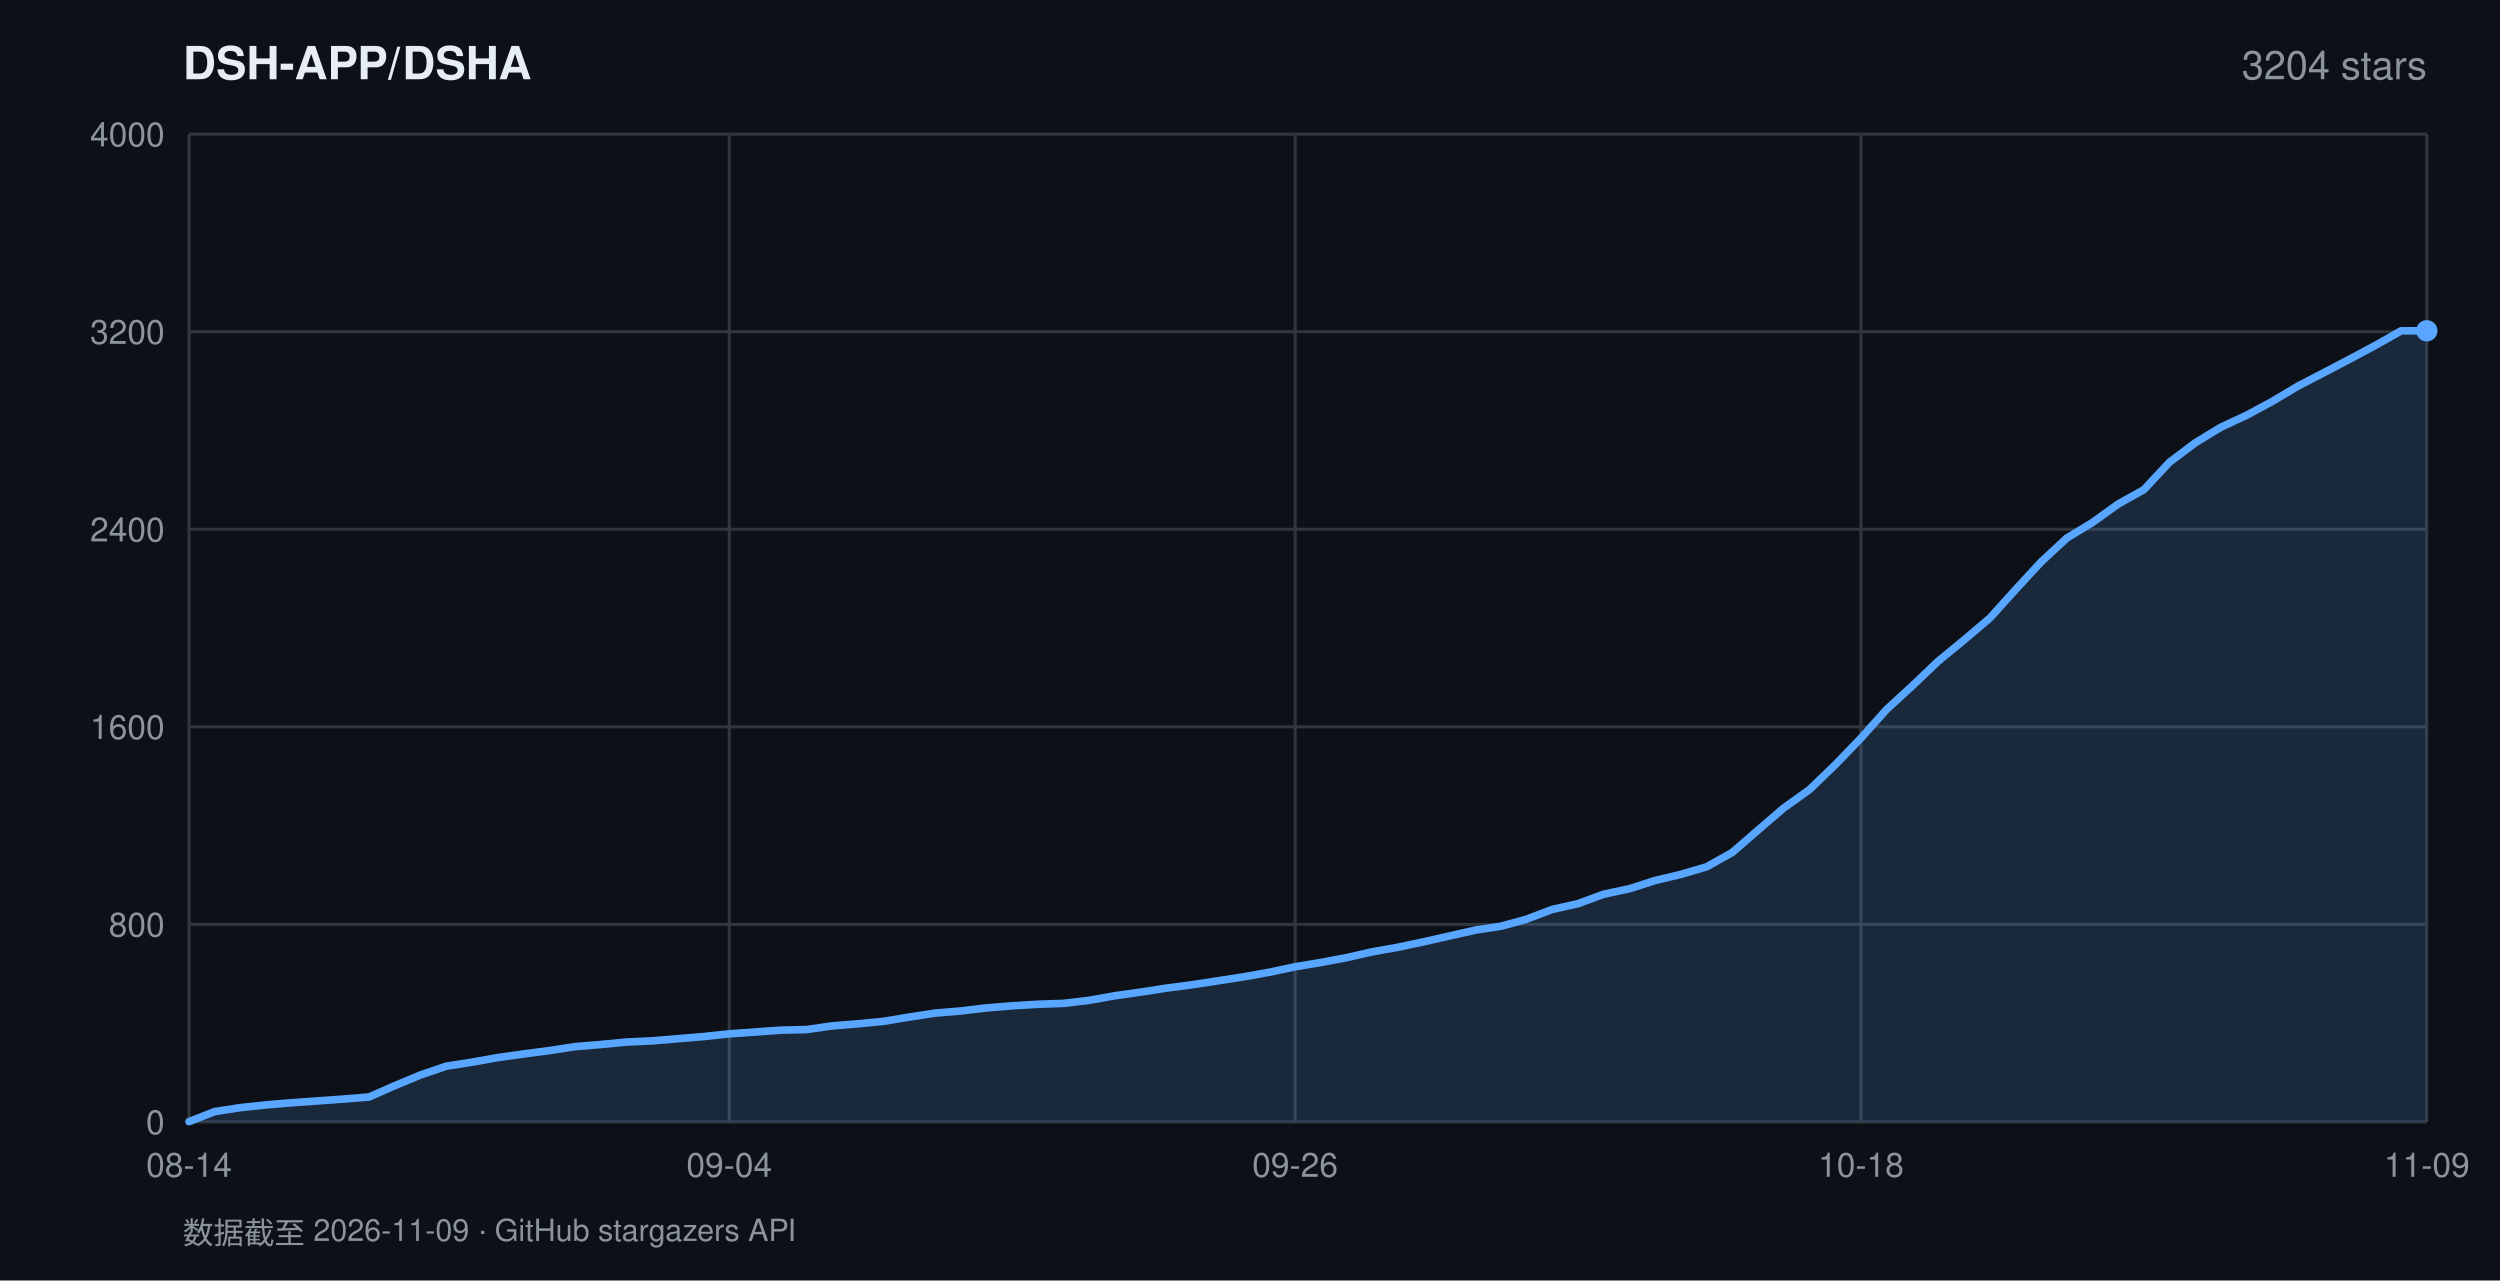
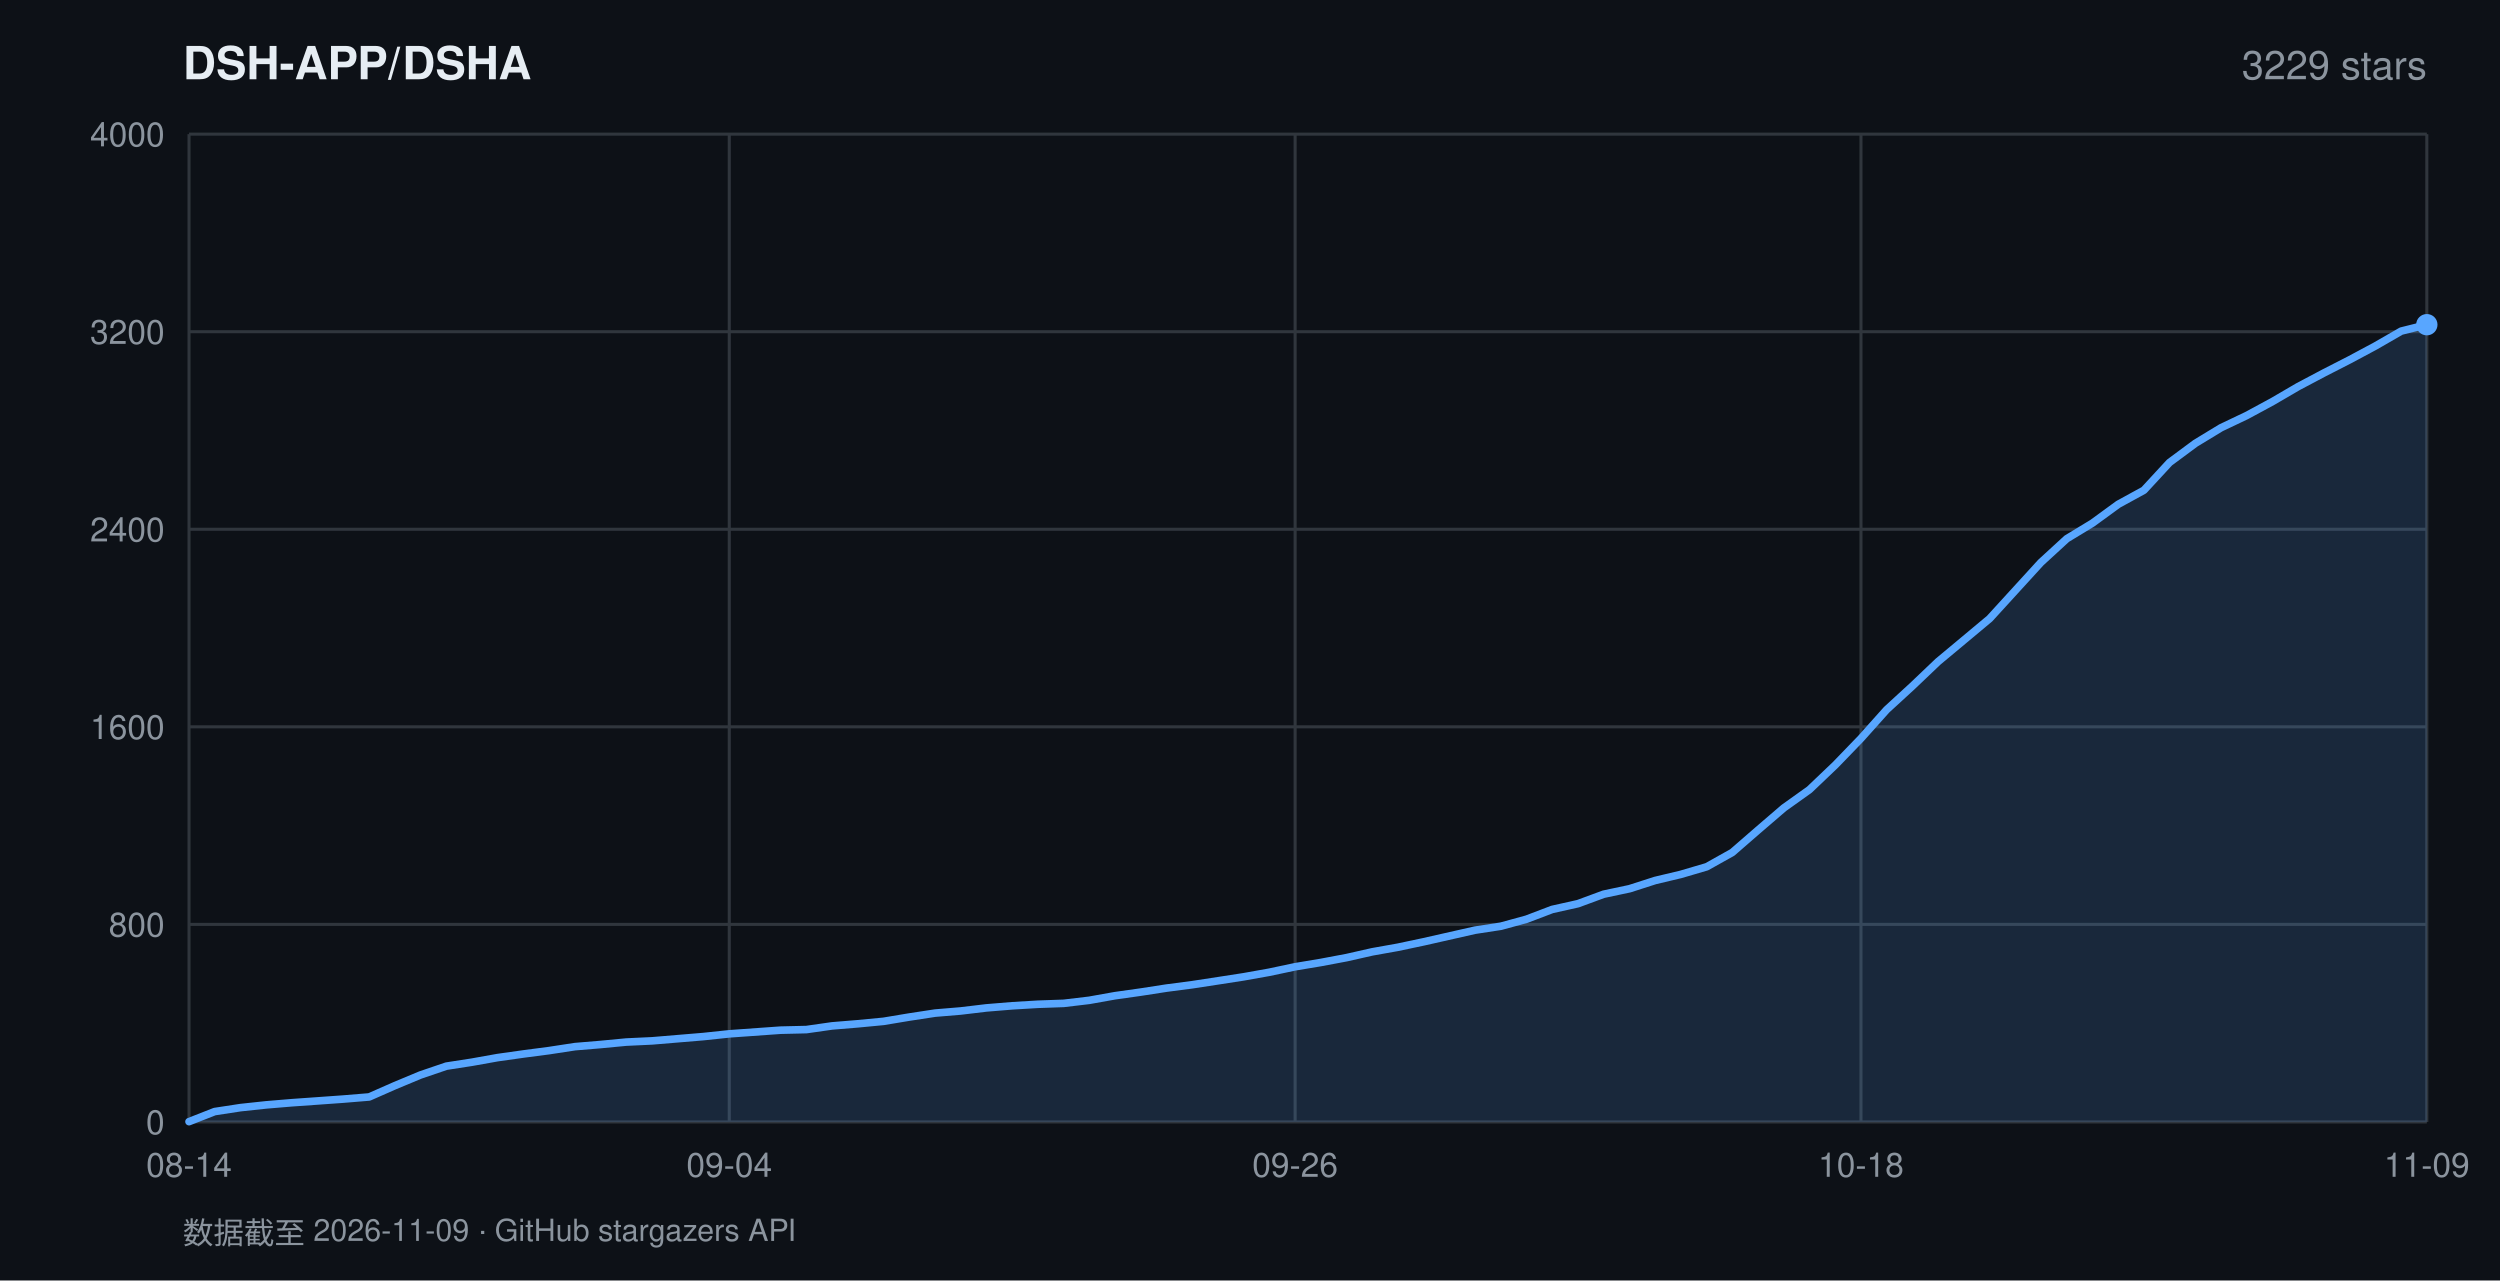
<svg xmlns="http://www.w3.org/2000/svg" width="820" height="420" viewBox="0 0 820 420" font-family="-apple-system,BlinkMacSystemFont,'Segoe UI',Helvetica,Arial,sans-serif">
  <rect width="820" height="420" fill="#0d1117" />
  <text x="60" y="26" fill="#e6edf3" font-size="15" font-weight="600">DSH-APP/DSHA</text>
-   <text x="796" y="26" fill="#8b949e" font-size="13" text-anchor="end">3204 stars</text>
+   <text x="796" y="26" fill="#8b949e" font-size="13" text-anchor="end">3229 stars</text>
  <line x1="62" y1="368.0" x2="796" y2="368.0" stroke="#30363d" stroke-width="1" />
  <text x="54" y="372.0" fill="#8b949e" font-size="11" text-anchor="end">0</text>
  <line x1="62" y1="303.2" x2="796" y2="303.2" stroke="#30363d" stroke-width="1" />
  <text x="54" y="307.2" fill="#8b949e" font-size="11" text-anchor="end">800</text>
  <line x1="62" y1="238.4" x2="796" y2="238.4" stroke="#30363d" stroke-width="1" />
  <text x="54" y="242.4" fill="#8b949e" font-size="11" text-anchor="end">1600</text>
  <line x1="62" y1="173.6" x2="796" y2="173.6" stroke="#30363d" stroke-width="1" />
  <text x="54" y="177.6" fill="#8b949e" font-size="11" text-anchor="end">2400</text>
  <line x1="62" y1="108.8" x2="796" y2="108.8" stroke="#30363d" stroke-width="1" />
  <text x="54" y="112.8" fill="#8b949e" font-size="11" text-anchor="end">3200</text>
  <line x1="62" y1="44.0" x2="796" y2="44.0" stroke="#30363d" stroke-width="1" />
  <text x="54" y="48.0" fill="#8b949e" font-size="11" text-anchor="end">4000</text>
  <line x1="62.0" y1="44" x2="62.0" y2="368" stroke="#30363d" stroke-width="1" />
  <text x="62.0" y="386" fill="#8b949e" font-size="11" text-anchor="middle">08-14</text>
  <line x1="239.2" y1="44" x2="239.2" y2="368" stroke="#30363d" stroke-width="1" />
  <text x="239.2" y="386" fill="#8b949e" font-size="11" text-anchor="middle">09-04</text>
  <line x1="424.8" y1="44" x2="424.8" y2="368" stroke="#30363d" stroke-width="1" />
  <text x="424.8" y="386" fill="#8b949e" font-size="11" text-anchor="middle">09-26</text>
  <line x1="610.4" y1="44" x2="610.4" y2="368" stroke="#30363d" stroke-width="1" />
  <text x="610.4" y="386" fill="#8b949e" font-size="11" text-anchor="middle">10-18</text>
  <line x1="796.0" y1="44" x2="796.0" y2="368" stroke="#30363d" stroke-width="1" />
  <text x="796.0" y="386" fill="#8b949e" font-size="11" text-anchor="middle">11-09</text>
-   <polygon points="62.0,368.0 62.0,367.9 70.4,364.6 78.9,363.3 87.3,362.4 95.7,361.7 104.2,361.1 112.6,360.5 121.1,359.8 129.5,356.1 137.9,352.6 146.4,349.7 154.8,348.4 163.2,346.9 171.7,345.7 180.1,344.6 188.6,343.3 197.0,342.6 205.4,341.8 213.9,341.4 222.3,340.7 230.7,340.0 239.2,339.1 247.6,338.5 256.0,337.9 264.5,337.7 272.9,336.5 281.4,335.8 289.8,335.0 298.2,333.6 306.7,332.3 315.1,331.6 323.5,330.6 332.0,329.9 340.4,329.4 348.9,329.1 357.3,328.1 365.7,326.6 374.2,325.4 382.6,324.1 391.0,323.0 399.5,321.7 407.9,320.4 416.3,318.9 424.8,317.1 433.2,315.7 441.7,314.1 450.1,312.2 458.5,310.7 467.0,308.9 475.4,307.0 483.8,305.1 492.3,303.8 500.7,301.5 509.1,298.3 517.6,296.4 526.0,293.3 534.5,291.5 542.9,288.8 551.3,286.8 559.8,284.3 568.2,279.6 576.6,272.3 585.1,265.0 593.5,259.0 602.0,250.8 610.4,242.1 618.8,232.7 627.3,224.9 635.7,216.9 644.1,210.0 652.6,202.8 661.0,193.5 669.4,184.4 677.9,176.5 686.3,171.4 694.8,165.3 703.2,160.6 711.6,151.6 720.1,145.2 728.5,140.1 736.9,136.2 745.4,131.6 753.8,126.6 762.3,122.2 770.7,117.8 779.1,113.3 787.6,108.5 796.0,108.5 796.0,368.0" fill="rgba(88,166,255,0.16)" />
-   <polyline points="62.0,367.9 70.4,364.6 78.9,363.3 87.3,362.4 95.7,361.7 104.2,361.1 112.6,360.5 121.1,359.8 129.5,356.1 137.9,352.6 146.4,349.7 154.8,348.4 163.2,346.9 171.7,345.7 180.1,344.6 188.6,343.3 197.0,342.6 205.4,341.8 213.9,341.4 222.3,340.7 230.7,340.0 239.2,339.1 247.6,338.5 256.0,337.9 264.5,337.7 272.9,336.5 281.4,335.8 289.8,335.0 298.2,333.6 306.7,332.3 315.1,331.6 323.5,330.6 332.0,329.9 340.4,329.4 348.9,329.1 357.3,328.1 365.7,326.6 374.2,325.4 382.6,324.1 391.0,323.0 399.5,321.7 407.9,320.4 416.3,318.9 424.8,317.1 433.2,315.7 441.7,314.1 450.1,312.2 458.5,310.7 467.0,308.9 475.4,307.0 483.8,305.1 492.3,303.8 500.7,301.5 509.1,298.3 517.6,296.4 526.0,293.3 534.5,291.5 542.9,288.8 551.3,286.8 559.8,284.3 568.2,279.6 576.6,272.3 585.1,265.0 593.5,259.0 602.0,250.8 610.4,242.1 618.8,232.7 627.3,224.9 635.7,216.9 644.1,210.0 652.6,202.8 661.0,193.5 669.4,184.4 677.9,176.5 686.3,171.4 694.8,165.3 703.2,160.6 711.6,151.6 720.1,145.2 728.5,140.1 736.9,136.2 745.4,131.6 753.8,126.6 762.3,122.2 770.7,117.8 779.1,113.3 787.6,108.5 796.0,108.5" fill="none" stroke="#58a6ff" stroke-width="2.5" stroke-linejoin="round" stroke-linecap="round" />
-   <circle cx="796.0" cy="108.5" r="3.5" fill="#58a6ff" />
+   <polygon points="62.0,368.0 62.0,367.9 70.4,364.6 78.9,363.3 87.3,362.4 95.7,361.7 104.2,361.1 112.6,360.5 121.1,359.8 129.5,356.1 137.9,352.6 146.4,349.7 154.8,348.4 163.2,346.9 171.7,345.7 180.1,344.6 188.6,343.3 197.0,342.6 205.4,341.8 213.9,341.4 222.3,340.7 230.7,340.0 239.2,339.1 247.6,338.5 256.0,337.9 264.5,337.7 272.9,336.5 281.4,335.8 289.8,335.0 298.2,333.6 306.7,332.3 315.1,331.6 323.5,330.6 332.0,329.9 340.4,329.4 348.9,329.1 357.3,328.1 365.7,326.6 374.2,325.4 382.6,324.1 391.0,323.0 399.5,321.7 407.9,320.4 416.3,318.9 424.8,317.1 433.2,315.7 441.7,314.1 450.1,312.2 458.5,310.7 467.0,308.9 475.4,307.0 483.8,305.1 492.3,303.8 500.7,301.5 509.1,298.3 517.6,296.4 526.0,293.3 534.5,291.5 542.9,288.8 551.3,286.8 559.8,284.3 568.2,279.6 576.6,272.3 585.1,265.0 593.5,259.0 602.0,250.9 610.4,242.2 618.8,232.8 627.3,225.0 635.7,217.0 644.1,210.0 652.6,202.9 661.0,193.7 669.4,184.5 677.9,176.7 686.3,171.6 694.8,165.4 703.2,160.8 711.6,151.7 720.1,145.4 728.5,140.3 736.9,136.3 745.4,131.7 753.8,126.8 762.3,122.3 770.7,118.0 779.1,113.5 787.6,108.6 796.0,106.5 796.0,368.0" fill="rgba(88,166,255,0.16)" />
+   <polyline points="62.0,367.9 70.4,364.6 78.9,363.3 87.3,362.4 95.7,361.7 104.2,361.1 112.6,360.5 121.1,359.8 129.5,356.1 137.9,352.6 146.4,349.7 154.8,348.4 163.2,346.9 171.7,345.7 180.1,344.6 188.6,343.3 197.0,342.6 205.4,341.8 213.9,341.4 222.3,340.7 230.7,340.0 239.2,339.1 247.6,338.5 256.0,337.9 264.5,337.7 272.9,336.5 281.4,335.8 289.8,335.0 298.2,333.6 306.7,332.3 315.1,331.6 323.5,330.6 332.0,329.9 340.4,329.4 348.9,329.1 357.3,328.1 365.7,326.6 374.2,325.4 382.6,324.1 391.0,323.0 399.5,321.7 407.9,320.4 416.3,318.9 424.8,317.1 433.2,315.7 441.7,314.1 450.1,312.2 458.5,310.7 467.0,308.9 475.4,307.0 483.8,305.1 492.3,303.8 500.7,301.5 509.1,298.3 517.6,296.4 526.0,293.3 534.5,291.5 542.9,288.8 551.3,286.8 559.8,284.3 568.2,279.6 576.6,272.3 585.1,265.0 593.5,259.0 602.0,250.9 610.4,242.2 618.8,232.8 627.3,225.0 635.7,217.0 644.1,210.0 652.6,202.9 661.0,193.7 669.4,184.5 677.9,176.7 686.3,171.6 694.8,165.4 703.2,160.8 711.6,151.7 720.1,145.4 728.5,140.3 736.9,136.3 745.4,131.7 753.8,126.8 762.3,122.3 770.7,118.0 779.1,113.5 787.6,108.6 796.0,106.5" fill="none" stroke="#58a6ff" stroke-width="2.5" stroke-linejoin="round" stroke-linecap="round" />
+   <circle cx="796.0" cy="106.5" r="3.5" fill="#58a6ff" />
  <text x="60" y="408" fill="#8b949e" font-size="10">数据截至 2026-11-09 · GitHub stargazers API</text>
</svg>
